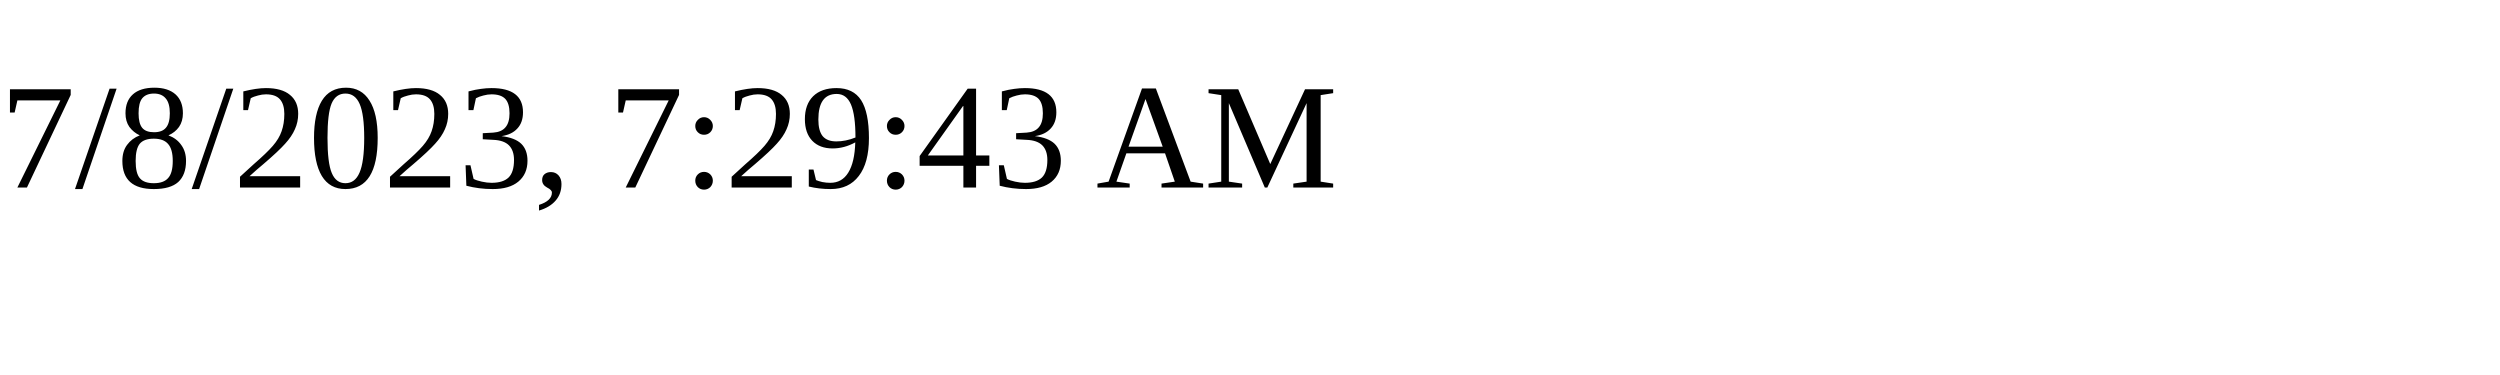
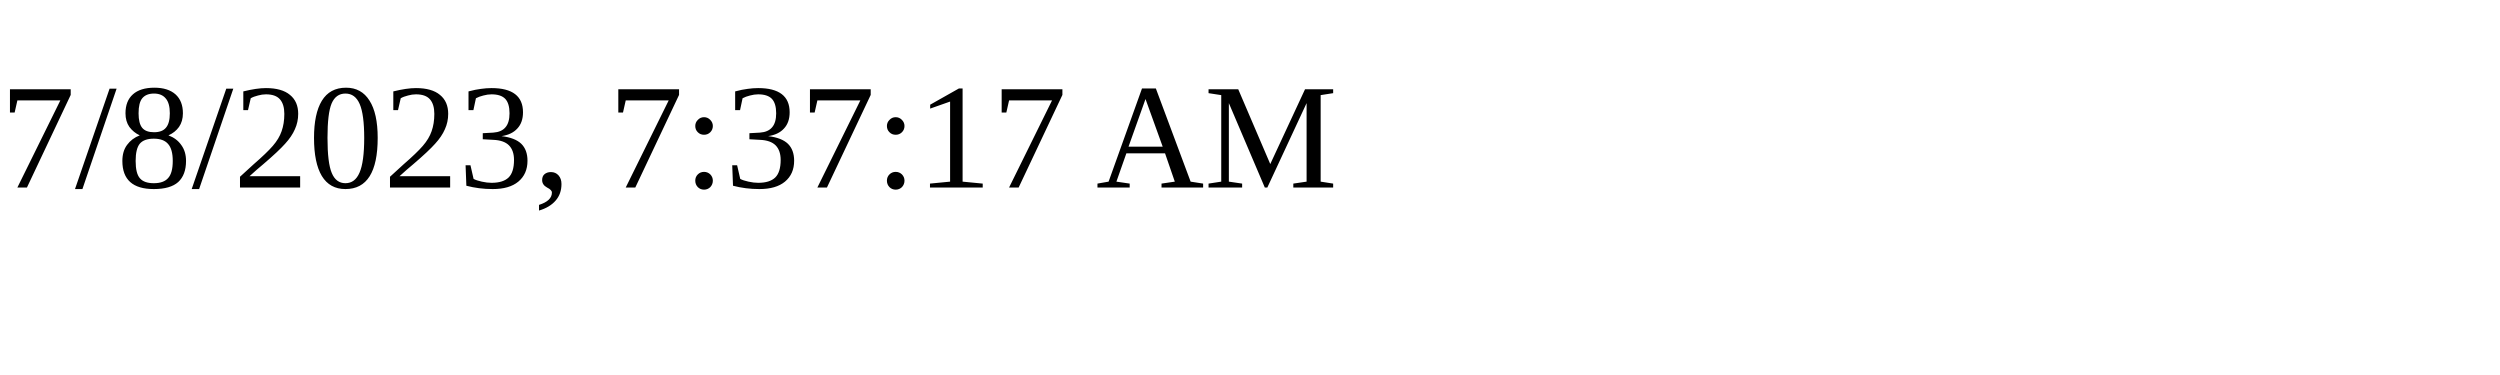
<svg xmlns="http://www.w3.org/2000/svg" height="30" width="200">
-   <text x="0" y="15">7/8/2023, 7:29:43 AM</text>
+   <text x="0" y="15">7/8/2023, 7:37:17 AM</text>
</svg>
